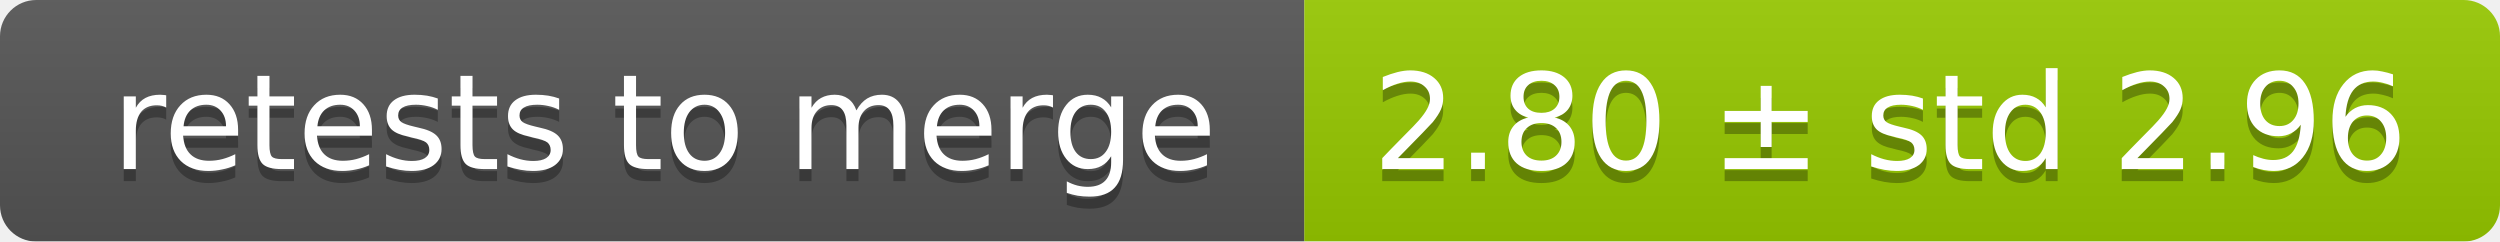
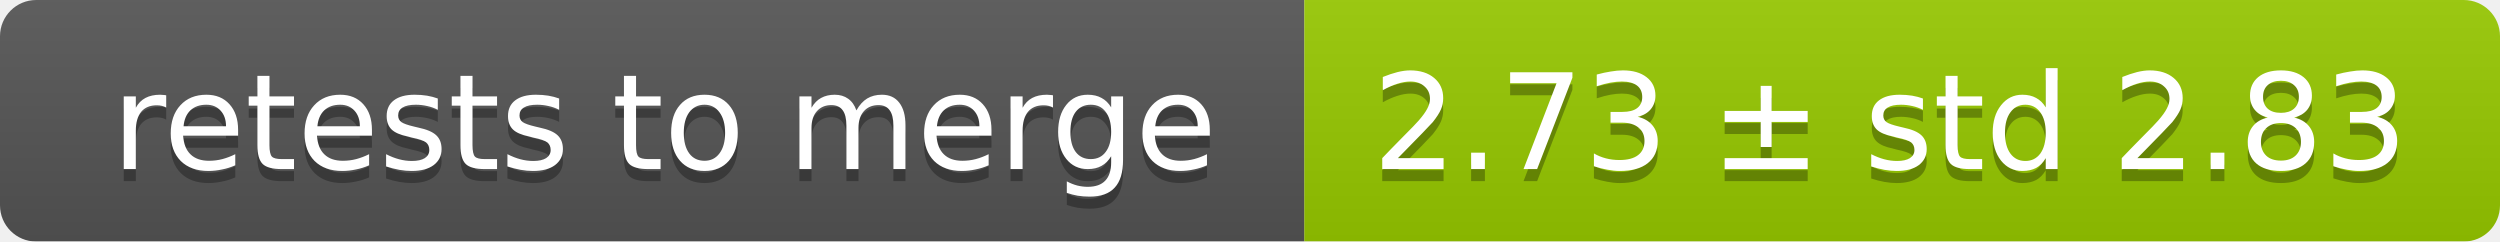
<svg xmlns="http://www.w3.org/2000/svg" width="207" height="20">
  <linearGradient id="smooth" x2="0" y2="100%">
    <stop offset="0" stop-color="#bbb" stop-opacity=".1" />
    <stop offset="1" stop-opacity=".1" />
  </linearGradient>
  <mask id="round">
    <rect width="207" height="20" rx="3" fill="#fff" />
  </mask>
  <g mask="url(#round)">
    <rect width="108" height="20" fill="#555" />
    <rect x="108" width="99" height="20" fill="#97ca00" />
    <rect width="207" height="20" fill="url(#smooth)" />
  </g>
  <g fill="#fff" text-anchor="middle" font-family="DejaVu Sans,Verdana,Geneva,sans-serif" font-size="11">
    <text x="55" y="15" fill="#010101" fill-opacity=".3">retests to merge</text>
    <text x="55" y="14">retests to merge</text>
-     <text x="156.5" y="15" fill="#010101" fill-opacity=".3">2.80 ± std 2.96</text>
-     <text x="156.5" y="14">2.80 ± std 2.96</text>
+     <text x="156.5" y="15" fill="#010101" fill-opacity=".3">2.73 ± std 2.83</text>
+     <text x="156.5" y="14">2.73 ± std 2.83</text>
  </g>
</svg>
